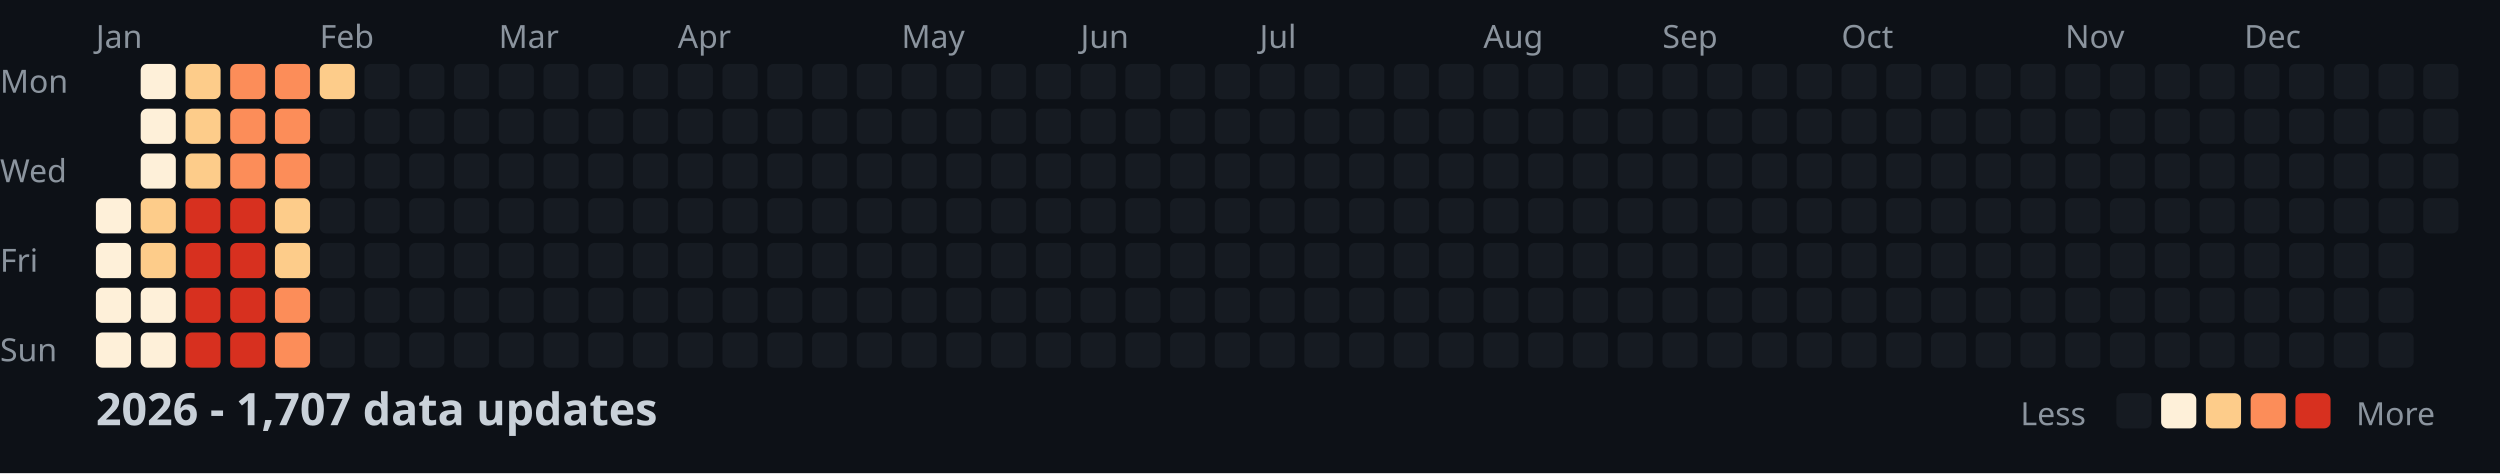
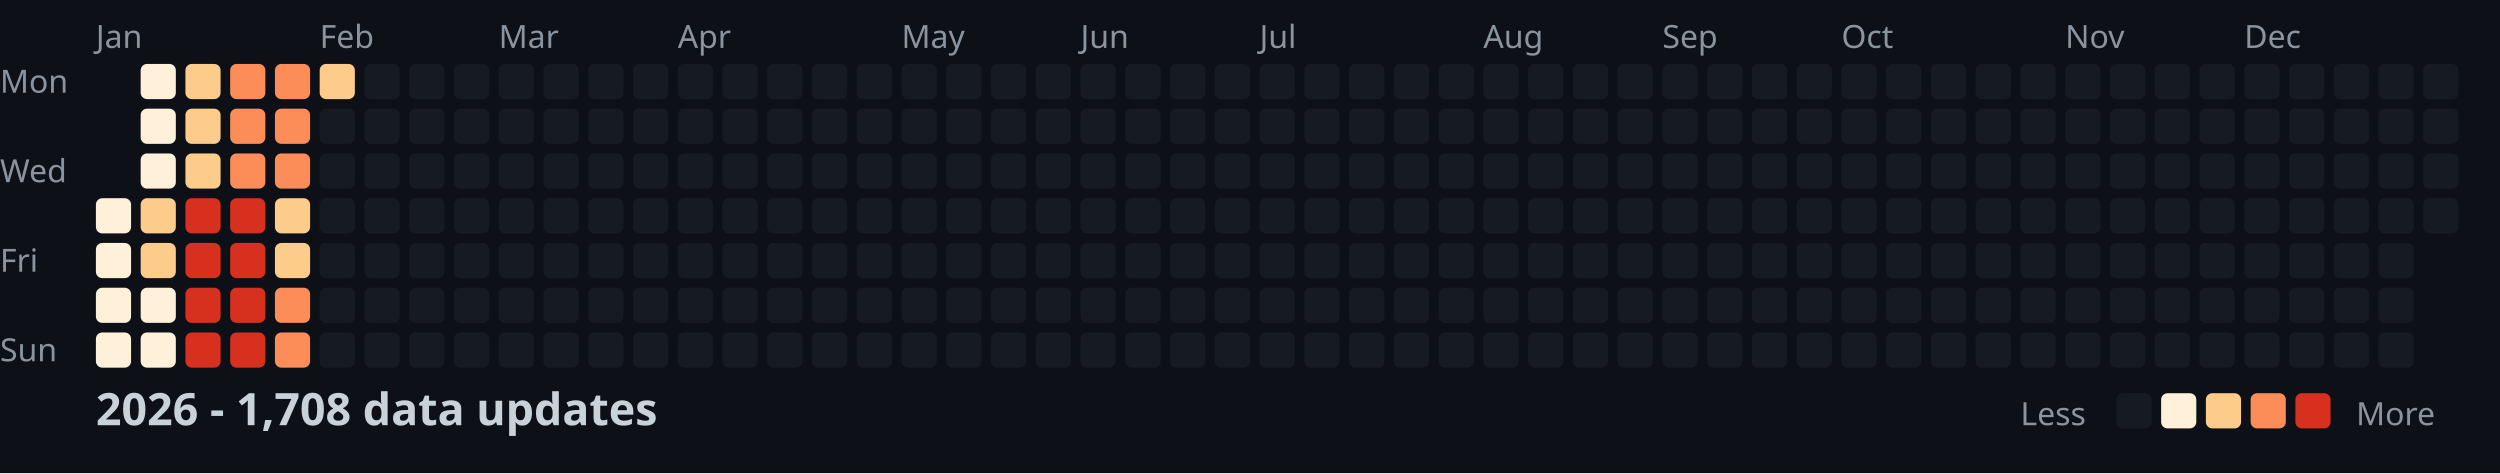
<svg xmlns="http://www.w3.org/2000/svg" width="782" height="148">
  <style>
    .month { font: 10px sans-serif; fill: #8b949e; }
    .day { font: 10px sans-serif; fill: #8b949e; }
    .title { font: bold 14px sans-serif; fill: #c9d1d9; }
    .legend { font: 10px sans-serif; fill: #8b949e; }
  </style>
  <rect width="100%" height="100%" fill="#0d1117" />
  <text x="0" y="29" class="day">Mon</text>
  <text x="0" y="57" class="day">Wed</text>
  <text x="0" y="85" class="day">Fri</text>
  <text x="0" y="113" class="day">Sun</text>
  <text x="30" y="15" class="month">Jan</text>
  <text x="100" y="15" class="month">Feb</text>
  <text x="156" y="15" class="month">Mar</text>
  <text x="212" y="15" class="month">Apr</text>
  <text x="282" y="15" class="month">May</text>
  <text x="338" y="15" class="month">Jun</text>
  <text x="394" y="15" class="month">Jul</text>
  <text x="464" y="15" class="month">Aug</text>
  <text x="520" y="15" class="month">Sep</text>
  <text x="576" y="15" class="month">Oct</text>
  <text x="646" y="15" class="month">Nov</text>
  <text x="702" y="15" class="month">Dec</text>
  <rect x="30" y="62" width="11" height="11" fill="#fef0d9" rx="2" />
  <rect x="30" y="76" width="11" height="11" fill="#fef0d9" rx="2" />
  <rect x="30" y="90" width="11" height="11" fill="#fef0d9" rx="2" />
  <rect x="30" y="104" width="11" height="11" fill="#fef0d9" rx="2" />
  <rect x="44" y="20" width="11" height="11" fill="#fef0d9" rx="2" />
  <rect x="44" y="34" width="11" height="11" fill="#fef0d9" rx="2" />
  <rect x="44" y="48" width="11" height="11" fill="#fef0d9" rx="2" />
  <rect x="44" y="62" width="11" height="11" fill="#fdcc8a" rx="2" />
  <rect x="44" y="76" width="11" height="11" fill="#fdcc8a" rx="2" />
  <rect x="44" y="90" width="11" height="11" fill="#fef0d9" rx="2" />
  <rect x="44" y="104" width="11" height="11" fill="#fef0d9" rx="2" />
  <rect x="58" y="20" width="11" height="11" fill="#fdcc8a" rx="2" />
  <rect x="58" y="34" width="11" height="11" fill="#fdcc8a" rx="2" />
  <rect x="58" y="48" width="11" height="11" fill="#fdcc8a" rx="2" />
  <rect x="58" y="62" width="11" height="11" fill="#d7301f" rx="2" />
  <rect x="58" y="76" width="11" height="11" fill="#d7301f" rx="2" />
  <rect x="58" y="90" width="11" height="11" fill="#d7301f" rx="2" />
  <rect x="58" y="104" width="11" height="11" fill="#d7301f" rx="2" />
  <rect x="72" y="20" width="11" height="11" fill="#fc8d59" rx="2" />
  <rect x="72" y="34" width="11" height="11" fill="#fc8d59" rx="2" />
  <rect x="72" y="48" width="11" height="11" fill="#fc8d59" rx="2" />
  <rect x="72" y="62" width="11" height="11" fill="#d7301f" rx="2" />
  <rect x="72" y="76" width="11" height="11" fill="#d7301f" rx="2" />
  <rect x="72" y="90" width="11" height="11" fill="#d7301f" rx="2" />
  <rect x="72" y="104" width="11" height="11" fill="#d7301f" rx="2" />
  <rect x="86" y="20" width="11" height="11" fill="#fc8d59" rx="2" />
  <rect x="86" y="34" width="11" height="11" fill="#fc8d59" rx="2" />
  <rect x="86" y="48" width="11" height="11" fill="#fc8d59" rx="2" />
  <rect x="86" y="62" width="11" height="11" fill="#fdcc8a" rx="2" />
  <rect x="86" y="76" width="11" height="11" fill="#fdcc8a" rx="2" />
  <rect x="86" y="90" width="11" height="11" fill="#fc8d59" rx="2" />
  <rect x="86" y="104" width="11" height="11" fill="#fc8d59" rx="2" />
  <rect x="100" y="20" width="11" height="11" fill="#fdcc8a" rx="2" />
  <rect x="100" y="34" width="11" height="11" fill="#161b22" rx="2" />
  <rect x="100" y="48" width="11" height="11" fill="#161b22" rx="2" />
  <rect x="100" y="62" width="11" height="11" fill="#161b22" rx="2" />
  <rect x="100" y="76" width="11" height="11" fill="#161b22" rx="2" />
  <rect x="100" y="90" width="11" height="11" fill="#161b22" rx="2" />
  <rect x="100" y="104" width="11" height="11" fill="#161b22" rx="2" />
  <rect x="114" y="20" width="11" height="11" fill="#161b22" rx="2" />
  <rect x="114" y="34" width="11" height="11" fill="#161b22" rx="2" />
  <rect x="114" y="48" width="11" height="11" fill="#161b22" rx="2" />
  <rect x="114" y="62" width="11" height="11" fill="#161b22" rx="2" />
  <rect x="114" y="76" width="11" height="11" fill="#161b22" rx="2" />
  <rect x="114" y="90" width="11" height="11" fill="#161b22" rx="2" />
  <rect x="114" y="104" width="11" height="11" fill="#161b22" rx="2" />
  <rect x="128" y="20" width="11" height="11" fill="#161b22" rx="2" />
  <rect x="128" y="34" width="11" height="11" fill="#161b22" rx="2" />
  <rect x="128" y="48" width="11" height="11" fill="#161b22" rx="2" />
  <rect x="128" y="62" width="11" height="11" fill="#161b22" rx="2" />
  <rect x="128" y="76" width="11" height="11" fill="#161b22" rx="2" />
  <rect x="128" y="90" width="11" height="11" fill="#161b22" rx="2" />
  <rect x="128" y="104" width="11" height="11" fill="#161b22" rx="2" />
  <rect x="142" y="20" width="11" height="11" fill="#161b22" rx="2" />
  <rect x="142" y="34" width="11" height="11" fill="#161b22" rx="2" />
  <rect x="142" y="48" width="11" height="11" fill="#161b22" rx="2" />
  <rect x="142" y="62" width="11" height="11" fill="#161b22" rx="2" />
  <rect x="142" y="76" width="11" height="11" fill="#161b22" rx="2" />
  <rect x="142" y="90" width="11" height="11" fill="#161b22" rx="2" />
  <rect x="142" y="104" width="11" height="11" fill="#161b22" rx="2" />
  <rect x="156" y="20" width="11" height="11" fill="#161b22" rx="2" />
  <rect x="156" y="34" width="11" height="11" fill="#161b22" rx="2" />
  <rect x="156" y="48" width="11" height="11" fill="#161b22" rx="2" />
  <rect x="156" y="62" width="11" height="11" fill="#161b22" rx="2" />
  <rect x="156" y="76" width="11" height="11" fill="#161b22" rx="2" />
  <rect x="156" y="90" width="11" height="11" fill="#161b22" rx="2" />
  <rect x="156" y="104" width="11" height="11" fill="#161b22" rx="2" />
  <rect x="170" y="20" width="11" height="11" fill="#161b22" rx="2" />
  <rect x="170" y="34" width="11" height="11" fill="#161b22" rx="2" />
  <rect x="170" y="48" width="11" height="11" fill="#161b22" rx="2" />
  <rect x="170" y="62" width="11" height="11" fill="#161b22" rx="2" />
  <rect x="170" y="76" width="11" height="11" fill="#161b22" rx="2" />
  <rect x="170" y="90" width="11" height="11" fill="#161b22" rx="2" />
  <rect x="170" y="104" width="11" height="11" fill="#161b22" rx="2" />
  <rect x="184" y="20" width="11" height="11" fill="#161b22" rx="2" />
  <rect x="184" y="34" width="11" height="11" fill="#161b22" rx="2" />
  <rect x="184" y="48" width="11" height="11" fill="#161b22" rx="2" />
  <rect x="184" y="62" width="11" height="11" fill="#161b22" rx="2" />
  <rect x="184" y="76" width="11" height="11" fill="#161b22" rx="2" />
  <rect x="184" y="90" width="11" height="11" fill="#161b22" rx="2" />
  <rect x="184" y="104" width="11" height="11" fill="#161b22" rx="2" />
  <rect x="198" y="20" width="11" height="11" fill="#161b22" rx="2" />
  <rect x="198" y="34" width="11" height="11" fill="#161b22" rx="2" />
  <rect x="198" y="48" width="11" height="11" fill="#161b22" rx="2" />
  <rect x="198" y="62" width="11" height="11" fill="#161b22" rx="2" />
  <rect x="198" y="76" width="11" height="11" fill="#161b22" rx="2" />
  <rect x="198" y="90" width="11" height="11" fill="#161b22" rx="2" />
  <rect x="198" y="104" width="11" height="11" fill="#161b22" rx="2" />
  <rect x="212" y="20" width="11" height="11" fill="#161b22" rx="2" />
  <rect x="212" y="34" width="11" height="11" fill="#161b22" rx="2" />
  <rect x="212" y="48" width="11" height="11" fill="#161b22" rx="2" />
  <rect x="212" y="62" width="11" height="11" fill="#161b22" rx="2" />
  <rect x="212" y="76" width="11" height="11" fill="#161b22" rx="2" />
  <rect x="212" y="90" width="11" height="11" fill="#161b22" rx="2" />
  <rect x="212" y="104" width="11" height="11" fill="#161b22" rx="2" />
  <rect x="226" y="20" width="11" height="11" fill="#161b22" rx="2" />
  <rect x="226" y="34" width="11" height="11" fill="#161b22" rx="2" />
  <rect x="226" y="48" width="11" height="11" fill="#161b22" rx="2" />
  <rect x="226" y="62" width="11" height="11" fill="#161b22" rx="2" />
  <rect x="226" y="76" width="11" height="11" fill="#161b22" rx="2" />
  <rect x="226" y="90" width="11" height="11" fill="#161b22" rx="2" />
  <rect x="226" y="104" width="11" height="11" fill="#161b22" rx="2" />
  <rect x="240" y="20" width="11" height="11" fill="#161b22" rx="2" />
  <rect x="240" y="34" width="11" height="11" fill="#161b22" rx="2" />
  <rect x="240" y="48" width="11" height="11" fill="#161b22" rx="2" />
  <rect x="240" y="62" width="11" height="11" fill="#161b22" rx="2" />
  <rect x="240" y="76" width="11" height="11" fill="#161b22" rx="2" />
  <rect x="240" y="90" width="11" height="11" fill="#161b22" rx="2" />
  <rect x="240" y="104" width="11" height="11" fill="#161b22" rx="2" />
  <rect x="254" y="20" width="11" height="11" fill="#161b22" rx="2" />
  <rect x="254" y="34" width="11" height="11" fill="#161b22" rx="2" />
  <rect x="254" y="48" width="11" height="11" fill="#161b22" rx="2" />
  <rect x="254" y="62" width="11" height="11" fill="#161b22" rx="2" />
  <rect x="254" y="76" width="11" height="11" fill="#161b22" rx="2" />
  <rect x="254" y="90" width="11" height="11" fill="#161b22" rx="2" />
  <rect x="254" y="104" width="11" height="11" fill="#161b22" rx="2" />
  <rect x="268" y="20" width="11" height="11" fill="#161b22" rx="2" />
  <rect x="268" y="34" width="11" height="11" fill="#161b22" rx="2" />
  <rect x="268" y="48" width="11" height="11" fill="#161b22" rx="2" />
  <rect x="268" y="62" width="11" height="11" fill="#161b22" rx="2" />
  <rect x="268" y="76" width="11" height="11" fill="#161b22" rx="2" />
  <rect x="268" y="90" width="11" height="11" fill="#161b22" rx="2" />
  <rect x="268" y="104" width="11" height="11" fill="#161b22" rx="2" />
  <rect x="282" y="20" width="11" height="11" fill="#161b22" rx="2" />
  <rect x="282" y="34" width="11" height="11" fill="#161b22" rx="2" />
  <rect x="282" y="48" width="11" height="11" fill="#161b22" rx="2" />
  <rect x="282" y="62" width="11" height="11" fill="#161b22" rx="2" />
  <rect x="282" y="76" width="11" height="11" fill="#161b22" rx="2" />
  <rect x="282" y="90" width="11" height="11" fill="#161b22" rx="2" />
  <rect x="282" y="104" width="11" height="11" fill="#161b22" rx="2" />
  <rect x="296" y="20" width="11" height="11" fill="#161b22" rx="2" />
  <rect x="296" y="34" width="11" height="11" fill="#161b22" rx="2" />
  <rect x="296" y="48" width="11" height="11" fill="#161b22" rx="2" />
  <rect x="296" y="62" width="11" height="11" fill="#161b22" rx="2" />
  <rect x="296" y="76" width="11" height="11" fill="#161b22" rx="2" />
  <rect x="296" y="90" width="11" height="11" fill="#161b22" rx="2" />
  <rect x="296" y="104" width="11" height="11" fill="#161b22" rx="2" />
  <rect x="310" y="20" width="11" height="11" fill="#161b22" rx="2" />
  <rect x="310" y="34" width="11" height="11" fill="#161b22" rx="2" />
  <rect x="310" y="48" width="11" height="11" fill="#161b22" rx="2" />
  <rect x="310" y="62" width="11" height="11" fill="#161b22" rx="2" />
  <rect x="310" y="76" width="11" height="11" fill="#161b22" rx="2" />
  <rect x="310" y="90" width="11" height="11" fill="#161b22" rx="2" />
  <rect x="310" y="104" width="11" height="11" fill="#161b22" rx="2" />
  <rect x="324" y="20" width="11" height="11" fill="#161b22" rx="2" />
  <rect x="324" y="34" width="11" height="11" fill="#161b22" rx="2" />
  <rect x="324" y="48" width="11" height="11" fill="#161b22" rx="2" />
  <rect x="324" y="62" width="11" height="11" fill="#161b22" rx="2" />
  <rect x="324" y="76" width="11" height="11" fill="#161b22" rx="2" />
  <rect x="324" y="90" width="11" height="11" fill="#161b22" rx="2" />
  <rect x="324" y="104" width="11" height="11" fill="#161b22" rx="2" />
  <rect x="338" y="20" width="11" height="11" fill="#161b22" rx="2" />
  <rect x="338" y="34" width="11" height="11" fill="#161b22" rx="2" />
  <rect x="338" y="48" width="11" height="11" fill="#161b22" rx="2" />
  <rect x="338" y="62" width="11" height="11" fill="#161b22" rx="2" />
  <rect x="338" y="76" width="11" height="11" fill="#161b22" rx="2" />
  <rect x="338" y="90" width="11" height="11" fill="#161b22" rx="2" />
  <rect x="338" y="104" width="11" height="11" fill="#161b22" rx="2" />
  <rect x="352" y="20" width="11" height="11" fill="#161b22" rx="2" />
  <rect x="352" y="34" width="11" height="11" fill="#161b22" rx="2" />
  <rect x="352" y="48" width="11" height="11" fill="#161b22" rx="2" />
  <rect x="352" y="62" width="11" height="11" fill="#161b22" rx="2" />
  <rect x="352" y="76" width="11" height="11" fill="#161b22" rx="2" />
  <rect x="352" y="90" width="11" height="11" fill="#161b22" rx="2" />
  <rect x="352" y="104" width="11" height="11" fill="#161b22" rx="2" />
  <rect x="366" y="20" width="11" height="11" fill="#161b22" rx="2" />
  <rect x="366" y="34" width="11" height="11" fill="#161b22" rx="2" />
  <rect x="366" y="48" width="11" height="11" fill="#161b22" rx="2" />
  <rect x="366" y="62" width="11" height="11" fill="#161b22" rx="2" />
  <rect x="366" y="76" width="11" height="11" fill="#161b22" rx="2" />
  <rect x="366" y="90" width="11" height="11" fill="#161b22" rx="2" />
  <rect x="366" y="104" width="11" height="11" fill="#161b22" rx="2" />
  <rect x="380" y="20" width="11" height="11" fill="#161b22" rx="2" />
  <rect x="380" y="34" width="11" height="11" fill="#161b22" rx="2" />
  <rect x="380" y="48" width="11" height="11" fill="#161b22" rx="2" />
  <rect x="380" y="62" width="11" height="11" fill="#161b22" rx="2" />
  <rect x="380" y="76" width="11" height="11" fill="#161b22" rx="2" />
  <rect x="380" y="90" width="11" height="11" fill="#161b22" rx="2" />
  <rect x="380" y="104" width="11" height="11" fill="#161b22" rx="2" />
  <rect x="394" y="20" width="11" height="11" fill="#161b22" rx="2" />
  <rect x="394" y="34" width="11" height="11" fill="#161b22" rx="2" />
  <rect x="394" y="48" width="11" height="11" fill="#161b22" rx="2" />
  <rect x="394" y="62" width="11" height="11" fill="#161b22" rx="2" />
  <rect x="394" y="76" width="11" height="11" fill="#161b22" rx="2" />
  <rect x="394" y="90" width="11" height="11" fill="#161b22" rx="2" />
  <rect x="394" y="104" width="11" height="11" fill="#161b22" rx="2" />
  <rect x="408" y="20" width="11" height="11" fill="#161b22" rx="2" />
  <rect x="408" y="34" width="11" height="11" fill="#161b22" rx="2" />
  <rect x="408" y="48" width="11" height="11" fill="#161b22" rx="2" />
  <rect x="408" y="62" width="11" height="11" fill="#161b22" rx="2" />
  <rect x="408" y="76" width="11" height="11" fill="#161b22" rx="2" />
  <rect x="408" y="90" width="11" height="11" fill="#161b22" rx="2" />
  <rect x="408" y="104" width="11" height="11" fill="#161b22" rx="2" />
  <rect x="422" y="20" width="11" height="11" fill="#161b22" rx="2" />
  <rect x="422" y="34" width="11" height="11" fill="#161b22" rx="2" />
  <rect x="422" y="48" width="11" height="11" fill="#161b22" rx="2" />
  <rect x="422" y="62" width="11" height="11" fill="#161b22" rx="2" />
  <rect x="422" y="76" width="11" height="11" fill="#161b22" rx="2" />
  <rect x="422" y="90" width="11" height="11" fill="#161b22" rx="2" />
  <rect x="422" y="104" width="11" height="11" fill="#161b22" rx="2" />
  <rect x="436" y="20" width="11" height="11" fill="#161b22" rx="2" />
  <rect x="436" y="34" width="11" height="11" fill="#161b22" rx="2" />
  <rect x="436" y="48" width="11" height="11" fill="#161b22" rx="2" />
  <rect x="436" y="62" width="11" height="11" fill="#161b22" rx="2" />
  <rect x="436" y="76" width="11" height="11" fill="#161b22" rx="2" />
  <rect x="436" y="90" width="11" height="11" fill="#161b22" rx="2" />
  <rect x="436" y="104" width="11" height="11" fill="#161b22" rx="2" />
  <rect x="450" y="20" width="11" height="11" fill="#161b22" rx="2" />
  <rect x="450" y="34" width="11" height="11" fill="#161b22" rx="2" />
  <rect x="450" y="48" width="11" height="11" fill="#161b22" rx="2" />
  <rect x="450" y="62" width="11" height="11" fill="#161b22" rx="2" />
  <rect x="450" y="76" width="11" height="11" fill="#161b22" rx="2" />
  <rect x="450" y="90" width="11" height="11" fill="#161b22" rx="2" />
  <rect x="450" y="104" width="11" height="11" fill="#161b22" rx="2" />
  <rect x="464" y="20" width="11" height="11" fill="#161b22" rx="2" />
  <rect x="464" y="34" width="11" height="11" fill="#161b22" rx="2" />
  <rect x="464" y="48" width="11" height="11" fill="#161b22" rx="2" />
  <rect x="464" y="62" width="11" height="11" fill="#161b22" rx="2" />
  <rect x="464" y="76" width="11" height="11" fill="#161b22" rx="2" />
  <rect x="464" y="90" width="11" height="11" fill="#161b22" rx="2" />
  <rect x="464" y="104" width="11" height="11" fill="#161b22" rx="2" />
  <rect x="478" y="20" width="11" height="11" fill="#161b22" rx="2" />
  <rect x="478" y="34" width="11" height="11" fill="#161b22" rx="2" />
  <rect x="478" y="48" width="11" height="11" fill="#161b22" rx="2" />
  <rect x="478" y="62" width="11" height="11" fill="#161b22" rx="2" />
  <rect x="478" y="76" width="11" height="11" fill="#161b22" rx="2" />
  <rect x="478" y="90" width="11" height="11" fill="#161b22" rx="2" />
  <rect x="478" y="104" width="11" height="11" fill="#161b22" rx="2" />
  <rect x="492" y="20" width="11" height="11" fill="#161b22" rx="2" />
  <rect x="492" y="34" width="11" height="11" fill="#161b22" rx="2" />
  <rect x="492" y="48" width="11" height="11" fill="#161b22" rx="2" />
  <rect x="492" y="62" width="11" height="11" fill="#161b22" rx="2" />
  <rect x="492" y="76" width="11" height="11" fill="#161b22" rx="2" />
  <rect x="492" y="90" width="11" height="11" fill="#161b22" rx="2" />
  <rect x="492" y="104" width="11" height="11" fill="#161b22" rx="2" />
  <rect x="506" y="20" width="11" height="11" fill="#161b22" rx="2" />
  <rect x="506" y="34" width="11" height="11" fill="#161b22" rx="2" />
  <rect x="506" y="48" width="11" height="11" fill="#161b22" rx="2" />
  <rect x="506" y="62" width="11" height="11" fill="#161b22" rx="2" />
  <rect x="506" y="76" width="11" height="11" fill="#161b22" rx="2" />
  <rect x="506" y="90" width="11" height="11" fill="#161b22" rx="2" />
  <rect x="506" y="104" width="11" height="11" fill="#161b22" rx="2" />
  <rect x="520" y="20" width="11" height="11" fill="#161b22" rx="2" />
  <rect x="520" y="34" width="11" height="11" fill="#161b22" rx="2" />
  <rect x="520" y="48" width="11" height="11" fill="#161b22" rx="2" />
  <rect x="520" y="62" width="11" height="11" fill="#161b22" rx="2" />
  <rect x="520" y="76" width="11" height="11" fill="#161b22" rx="2" />
  <rect x="520" y="90" width="11" height="11" fill="#161b22" rx="2" />
  <rect x="520" y="104" width="11" height="11" fill="#161b22" rx="2" />
  <rect x="534" y="20" width="11" height="11" fill="#161b22" rx="2" />
  <rect x="534" y="34" width="11" height="11" fill="#161b22" rx="2" />
  <rect x="534" y="48" width="11" height="11" fill="#161b22" rx="2" />
  <rect x="534" y="62" width="11" height="11" fill="#161b22" rx="2" />
  <rect x="534" y="76" width="11" height="11" fill="#161b22" rx="2" />
  <rect x="534" y="90" width="11" height="11" fill="#161b22" rx="2" />
  <rect x="534" y="104" width="11" height="11" fill="#161b22" rx="2" />
  <rect x="548" y="20" width="11" height="11" fill="#161b22" rx="2" />
  <rect x="548" y="34" width="11" height="11" fill="#161b22" rx="2" />
  <rect x="548" y="48" width="11" height="11" fill="#161b22" rx="2" />
  <rect x="548" y="62" width="11" height="11" fill="#161b22" rx="2" />
  <rect x="548" y="76" width="11" height="11" fill="#161b22" rx="2" />
  <rect x="548" y="90" width="11" height="11" fill="#161b22" rx="2" />
  <rect x="548" y="104" width="11" height="11" fill="#161b22" rx="2" />
  <rect x="562" y="20" width="11" height="11" fill="#161b22" rx="2" />
  <rect x="562" y="34" width="11" height="11" fill="#161b22" rx="2" />
  <rect x="562" y="48" width="11" height="11" fill="#161b22" rx="2" />
  <rect x="562" y="62" width="11" height="11" fill="#161b22" rx="2" />
  <rect x="562" y="76" width="11" height="11" fill="#161b22" rx="2" />
  <rect x="562" y="90" width="11" height="11" fill="#161b22" rx="2" />
  <rect x="562" y="104" width="11" height="11" fill="#161b22" rx="2" />
  <rect x="576" y="20" width="11" height="11" fill="#161b22" rx="2" />
  <rect x="576" y="34" width="11" height="11" fill="#161b22" rx="2" />
  <rect x="576" y="48" width="11" height="11" fill="#161b22" rx="2" />
  <rect x="576" y="62" width="11" height="11" fill="#161b22" rx="2" />
  <rect x="576" y="76" width="11" height="11" fill="#161b22" rx="2" />
  <rect x="576" y="90" width="11" height="11" fill="#161b22" rx="2" />
  <rect x="576" y="104" width="11" height="11" fill="#161b22" rx="2" />
  <rect x="590" y="20" width="11" height="11" fill="#161b22" rx="2" />
  <rect x="590" y="34" width="11" height="11" fill="#161b22" rx="2" />
  <rect x="590" y="48" width="11" height="11" fill="#161b22" rx="2" />
  <rect x="590" y="62" width="11" height="11" fill="#161b22" rx="2" />
  <rect x="590" y="76" width="11" height="11" fill="#161b22" rx="2" />
  <rect x="590" y="90" width="11" height="11" fill="#161b22" rx="2" />
  <rect x="590" y="104" width="11" height="11" fill="#161b22" rx="2" />
  <rect x="604" y="20" width="11" height="11" fill="#161b22" rx="2" />
  <rect x="604" y="34" width="11" height="11" fill="#161b22" rx="2" />
  <rect x="604" y="48" width="11" height="11" fill="#161b22" rx="2" />
  <rect x="604" y="62" width="11" height="11" fill="#161b22" rx="2" />
  <rect x="604" y="76" width="11" height="11" fill="#161b22" rx="2" />
  <rect x="604" y="90" width="11" height="11" fill="#161b22" rx="2" />
  <rect x="604" y="104" width="11" height="11" fill="#161b22" rx="2" />
  <rect x="618" y="20" width="11" height="11" fill="#161b22" rx="2" />
  <rect x="618" y="34" width="11" height="11" fill="#161b22" rx="2" />
  <rect x="618" y="48" width="11" height="11" fill="#161b22" rx="2" />
  <rect x="618" y="62" width="11" height="11" fill="#161b22" rx="2" />
  <rect x="618" y="76" width="11" height="11" fill="#161b22" rx="2" />
  <rect x="618" y="90" width="11" height="11" fill="#161b22" rx="2" />
  <rect x="618" y="104" width="11" height="11" fill="#161b22" rx="2" />
  <rect x="632" y="20" width="11" height="11" fill="#161b22" rx="2" />
  <rect x="632" y="34" width="11" height="11" fill="#161b22" rx="2" />
  <rect x="632" y="48" width="11" height="11" fill="#161b22" rx="2" />
  <rect x="632" y="62" width="11" height="11" fill="#161b22" rx="2" />
  <rect x="632" y="76" width="11" height="11" fill="#161b22" rx="2" />
  <rect x="632" y="90" width="11" height="11" fill="#161b22" rx="2" />
  <rect x="632" y="104" width="11" height="11" fill="#161b22" rx="2" />
  <rect x="646" y="20" width="11" height="11" fill="#161b22" rx="2" />
  <rect x="646" y="34" width="11" height="11" fill="#161b22" rx="2" />
  <rect x="646" y="48" width="11" height="11" fill="#161b22" rx="2" />
  <rect x="646" y="62" width="11" height="11" fill="#161b22" rx="2" />
  <rect x="646" y="76" width="11" height="11" fill="#161b22" rx="2" />
  <rect x="646" y="90" width="11" height="11" fill="#161b22" rx="2" />
  <rect x="646" y="104" width="11" height="11" fill="#161b22" rx="2" />
  <rect x="660" y="20" width="11" height="11" fill="#161b22" rx="2" />
  <rect x="660" y="34" width="11" height="11" fill="#161b22" rx="2" />
  <rect x="660" y="48" width="11" height="11" fill="#161b22" rx="2" />
  <rect x="660" y="62" width="11" height="11" fill="#161b22" rx="2" />
  <rect x="660" y="76" width="11" height="11" fill="#161b22" rx="2" />
  <rect x="660" y="90" width="11" height="11" fill="#161b22" rx="2" />
  <rect x="660" y="104" width="11" height="11" fill="#161b22" rx="2" />
  <rect x="674" y="20" width="11" height="11" fill="#161b22" rx="2" />
  <rect x="674" y="34" width="11" height="11" fill="#161b22" rx="2" />
  <rect x="674" y="48" width="11" height="11" fill="#161b22" rx="2" />
  <rect x="674" y="62" width="11" height="11" fill="#161b22" rx="2" />
  <rect x="674" y="76" width="11" height="11" fill="#161b22" rx="2" />
  <rect x="674" y="90" width="11" height="11" fill="#161b22" rx="2" />
  <rect x="674" y="104" width="11" height="11" fill="#161b22" rx="2" />
  <rect x="688" y="20" width="11" height="11" fill="#161b22" rx="2" />
  <rect x="688" y="34" width="11" height="11" fill="#161b22" rx="2" />
  <rect x="688" y="48" width="11" height="11" fill="#161b22" rx="2" />
  <rect x="688" y="62" width="11" height="11" fill="#161b22" rx="2" />
  <rect x="688" y="76" width="11" height="11" fill="#161b22" rx="2" />
  <rect x="688" y="90" width="11" height="11" fill="#161b22" rx="2" />
  <rect x="688" y="104" width="11" height="11" fill="#161b22" rx="2" />
  <rect x="702" y="20" width="11" height="11" fill="#161b22" rx="2" />
  <rect x="702" y="34" width="11" height="11" fill="#161b22" rx="2" />
  <rect x="702" y="48" width="11" height="11" fill="#161b22" rx="2" />
  <rect x="702" y="62" width="11" height="11" fill="#161b22" rx="2" />
  <rect x="702" y="76" width="11" height="11" fill="#161b22" rx="2" />
  <rect x="702" y="90" width="11" height="11" fill="#161b22" rx="2" />
  <rect x="702" y="104" width="11" height="11" fill="#161b22" rx="2" />
  <rect x="716" y="20" width="11" height="11" fill="#161b22" rx="2" />
  <rect x="716" y="34" width="11" height="11" fill="#161b22" rx="2" />
  <rect x="716" y="48" width="11" height="11" fill="#161b22" rx="2" />
  <rect x="716" y="62" width="11" height="11" fill="#161b22" rx="2" />
  <rect x="716" y="76" width="11" height="11" fill="#161b22" rx="2" />
  <rect x="716" y="90" width="11" height="11" fill="#161b22" rx="2" />
  <rect x="716" y="104" width="11" height="11" fill="#161b22" rx="2" />
  <rect x="730" y="20" width="11" height="11" fill="#161b22" rx="2" />
  <rect x="730" y="34" width="11" height="11" fill="#161b22" rx="2" />
  <rect x="730" y="48" width="11" height="11" fill="#161b22" rx="2" />
  <rect x="730" y="62" width="11" height="11" fill="#161b22" rx="2" />
  <rect x="730" y="76" width="11" height="11" fill="#161b22" rx="2" />
  <rect x="730" y="90" width="11" height="11" fill="#161b22" rx="2" />
  <rect x="730" y="104" width="11" height="11" fill="#161b22" rx="2" />
  <rect x="744" y="20" width="11" height="11" fill="#161b22" rx="2" />
  <rect x="744" y="34" width="11" height="11" fill="#161b22" rx="2" />
  <rect x="744" y="48" width="11" height="11" fill="#161b22" rx="2" />
  <rect x="744" y="62" width="11" height="11" fill="#161b22" rx="2" />
  <rect x="744" y="76" width="11" height="11" fill="#161b22" rx="2" />
  <rect x="744" y="90" width="11" height="11" fill="#161b22" rx="2" />
  <rect x="744" y="104" width="11" height="11" fill="#161b22" rx="2" />
  <rect x="758" y="20" width="11" height="11" fill="#161b22" rx="2" />
  <rect x="758" y="34" width="11" height="11" fill="#161b22" rx="2" />
  <rect x="758" y="48" width="11" height="11" fill="#161b22" rx="2" />
  <rect x="758" y="62" width="11" height="11" fill="#161b22" rx="2" />
-   <text x="30" y="133" class="title">2026 - 1,707 data updates</text>
+   <text x="30" y="133" class="title">2026 - 1,708 data updates</text>
  <text x="632" y="133" class="legend">Less</text>
  <rect x="662" y="123" width="11" height="11" fill="#161b22" rx="2" />
  <rect x="676" y="123" width="11" height="11" fill="#fef0d9" rx="2" />
  <rect x="690" y="123" width="11" height="11" fill="#fdcc8a" rx="2" />
  <rect x="704" y="123" width="11" height="11" fill="#fc8d59" rx="2" />
  <rect x="718" y="123" width="11" height="11" fill="#d7301f" rx="2" />
  <text x="737" y="133" class="legend">More</text>
</svg>
